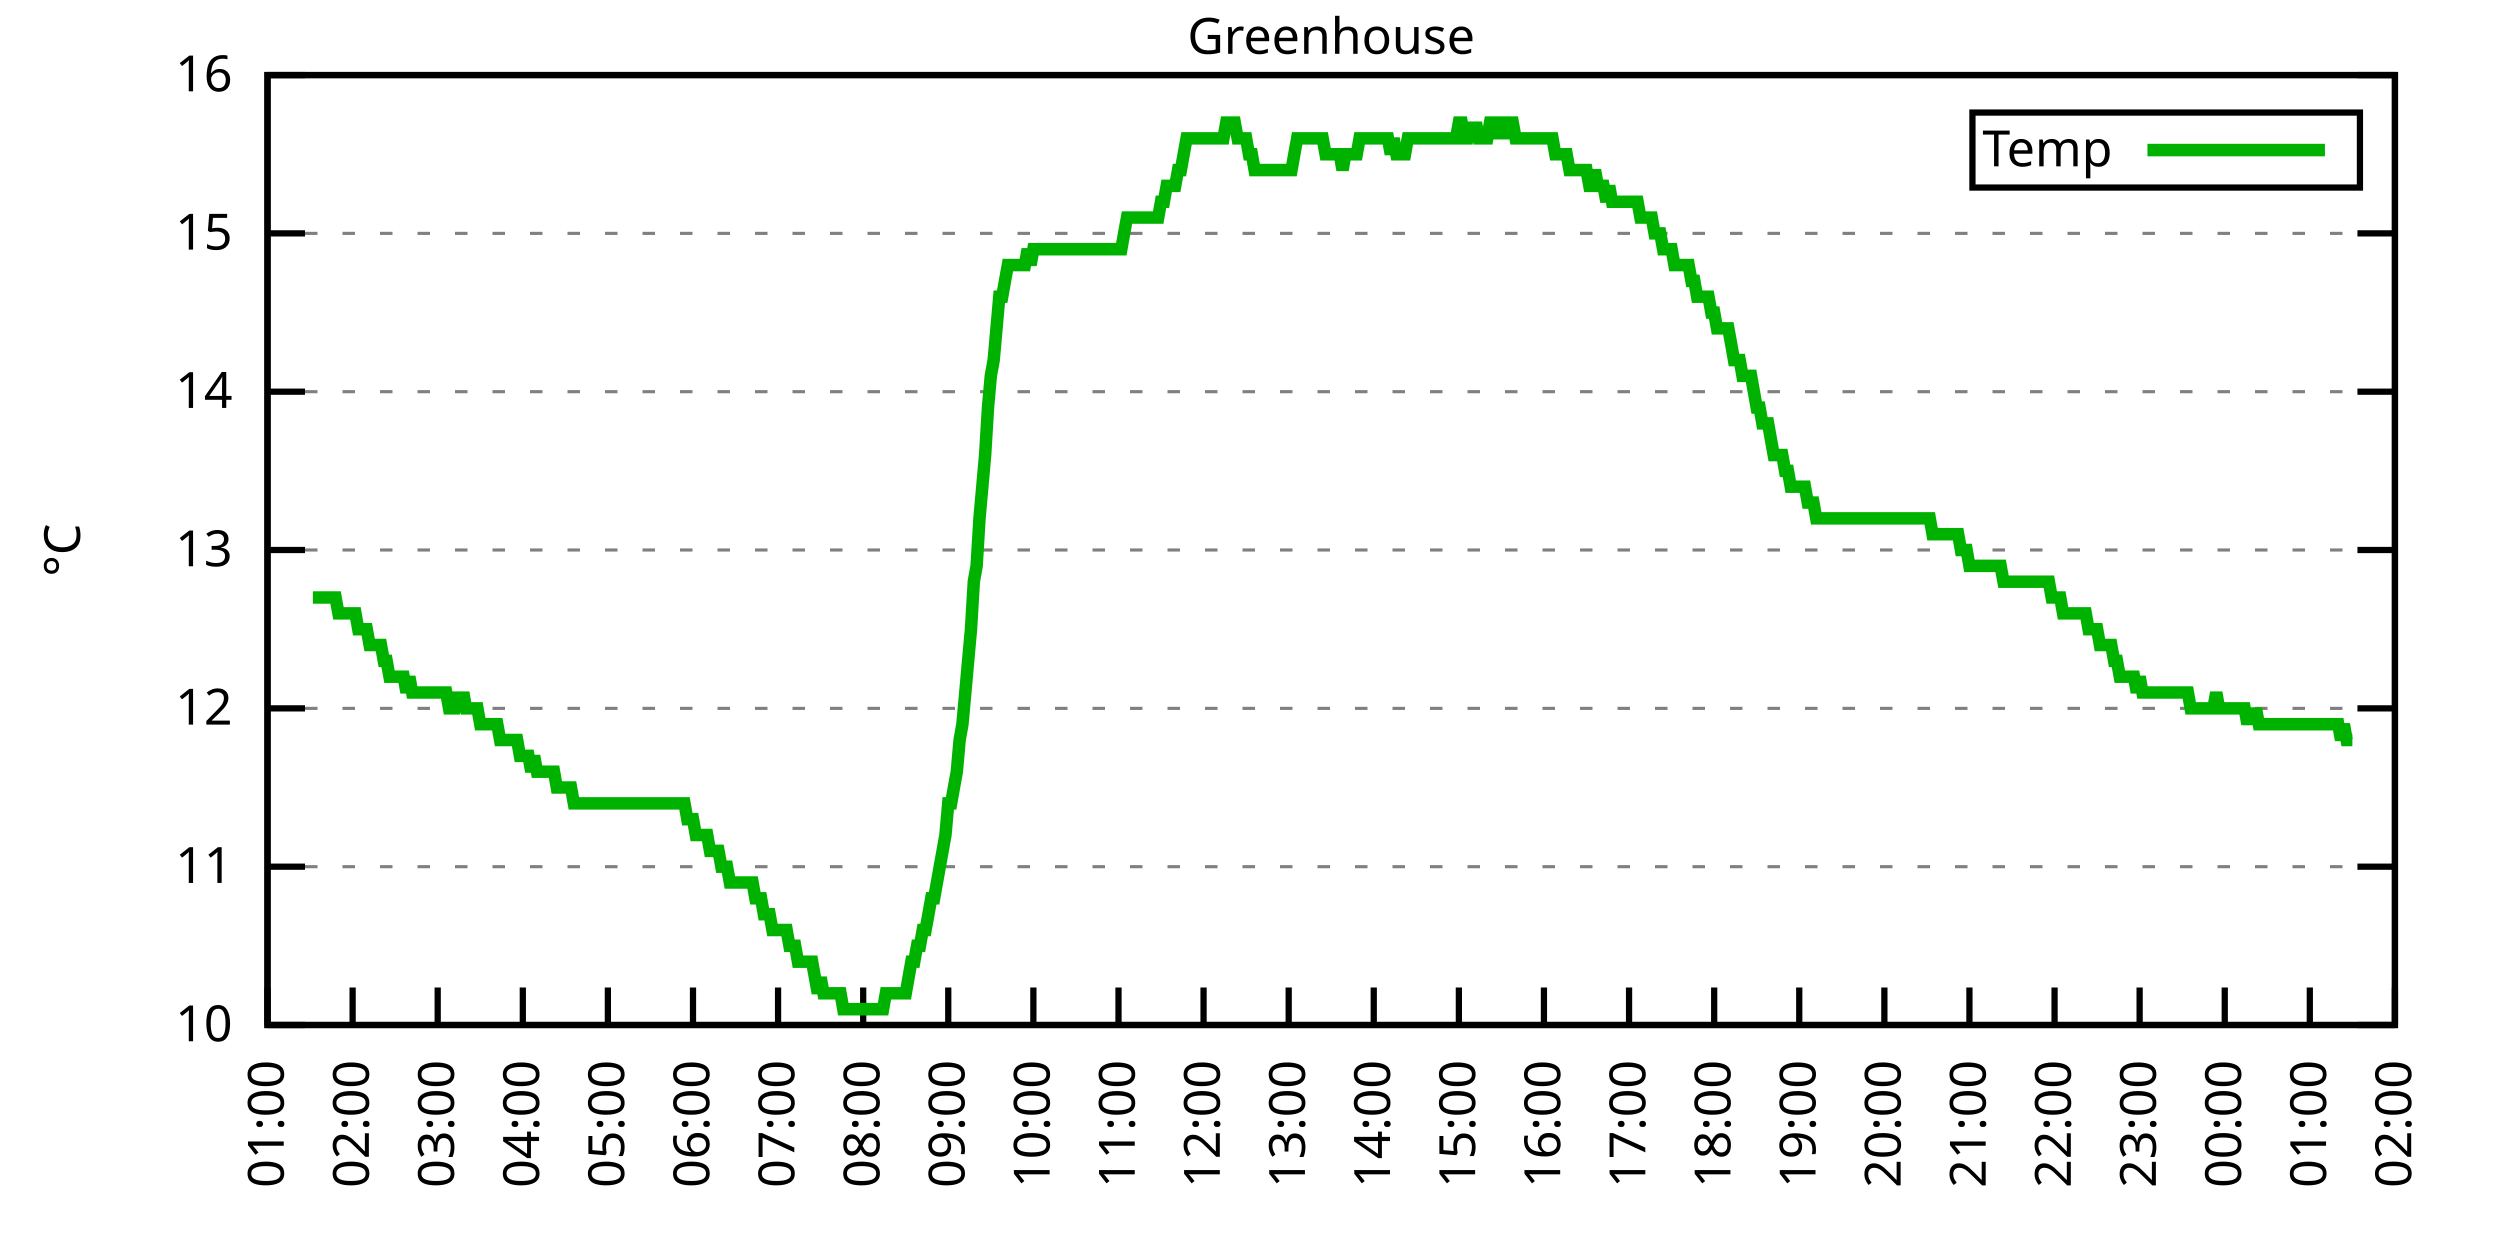
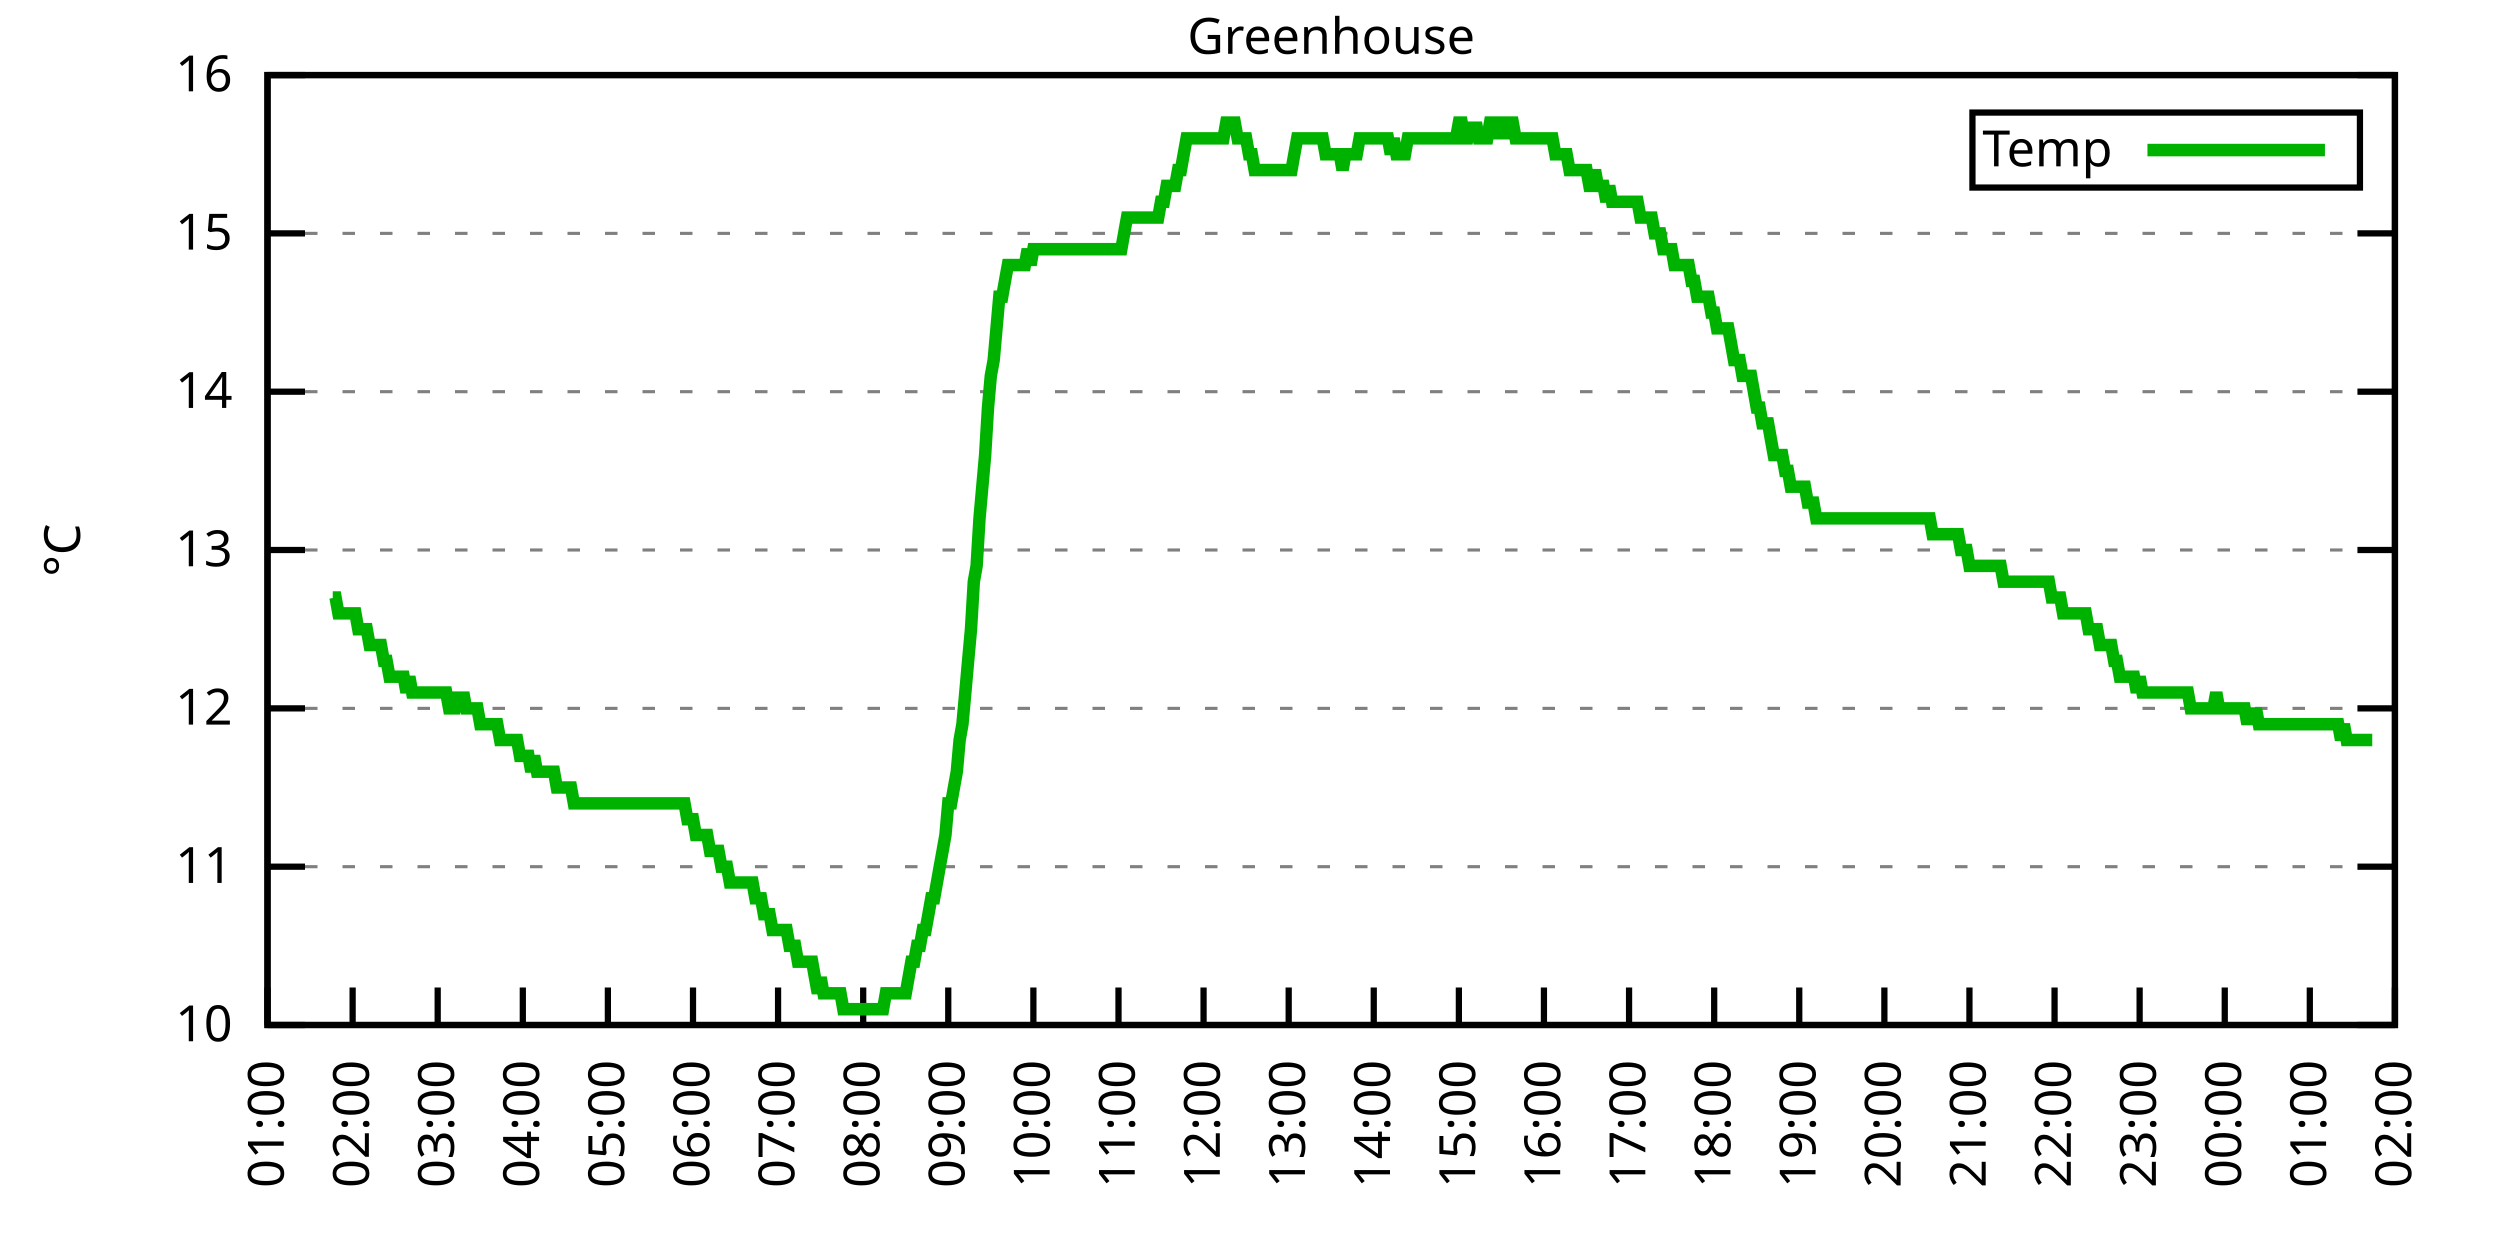
<svg xmlns="http://www.w3.org/2000/svg" xmlns:xlink="http://www.w3.org/1999/xlink" width="400" height="200" viewBox="0 0 400 200">
  <g id="gnuplot_canvas">
    <rect x="0" y="0" width="400" height="200" fill="none" />
    <defs>
      <circle id="gpDot" r="0.5" stroke-width="0.5" stroke="currentColor" />
      <path id="gpPt0" stroke-width="0.333" stroke="currentColor" d="M-1,0 h2 M0,-1 v2" />
      <path id="gpPt1" stroke-width="0.333" stroke="currentColor" d="M-1,-1 L1,1 M1,-1 L-1,1" />
      <path id="gpPt2" stroke-width="0.333" stroke="currentColor" d="M-1,0 L1,0 M0,-1 L0,1 M-1,-1 L1,1 M-1,1 L1,-1" />
      <rect id="gpPt3" stroke-width="0.333" stroke="currentColor" x="-1" y="-1" width="2" height="2" />
      <rect id="gpPt4" stroke-width="0.333" stroke="currentColor" fill="currentColor" x="-1" y="-1" width="2" height="2" />
      <circle id="gpPt5" stroke-width="0.333" stroke="currentColor" cx="0" cy="0" r="1" />
      <use xlink:href="#gpPt5" id="gpPt6" fill="currentColor" stroke="none" />
      <path id="gpPt7" stroke-width="0.333" stroke="currentColor" d="M0,-1.33 L-1.33,0.67 L1.33,0.67 z" />
      <use xlink:href="#gpPt7" id="gpPt8" fill="currentColor" stroke="none" />
      <use xlink:href="#gpPt7" id="gpPt9" stroke="currentColor" transform="rotate(180)" />
      <use xlink:href="#gpPt9" id="gpPt10" fill="currentColor" stroke="none" />
      <use xlink:href="#gpPt3" id="gpPt11" stroke="currentColor" transform="rotate(45)" />
      <use xlink:href="#gpPt11" id="gpPt12" fill="currentColor" stroke="none" />
      <path id="gpPt13" stroke-width="0.333" stroke="currentColor" d="M0,1.330 L1.265,0.411 L0.782,-1.067 L-0.782,-1.076 L-1.265,0.411 z" />
      <use xlink:href="#gpPt13" id="gpPt14" fill="currentColor" stroke="none" />
      <filter id="textbox" filterUnits="objectBoundingBox" x="0" y="0" height="1" width="1">
        <feFlood flood-color="white" flood-opacity="1" result="bgnd" />
        <feComposite in="SourceGraphic" in2="bgnd" operator="atop" />
      </filter>
      <filter id="greybox" filterUnits="objectBoundingBox" x="0" y="0" height="1" width="1">
        <feFlood flood-color="lightgrey" flood-opacity="1" result="grey" />
        <feComposite in="SourceGraphic" in2="grey" operator="atop" />
      </filter>
    </defs>
    <g fill="none" color="white" stroke="currentColor" stroke-width="1.00" stroke-linecap="butt" stroke-linejoin="miter">
</g>
    <g fill="none" color="black" stroke="currentColor" stroke-width="1.00" stroke-linecap="butt" stroke-linejoin="miter">
      <g stroke="none" shape-rendering="crispEdges">
        <polygon fill="rgb(255, 255, 255)" points="42.80,164.00 383.18,164.00 383.18,12.02 42.80,12.02 " />
      </g>
    </g>
    <g fill="none" color="black" stroke="currentColor" stroke-width="1.00" stroke-linecap="butt" stroke-linejoin="miter">
</g>
    <g fill="none" color="black" stroke="black" stroke-width="0.50" stroke-linecap="butt" stroke-linejoin="miter">
</g>
    <g fill="none" color="gray" stroke="currentColor" stroke-width="0.50" stroke-linecap="butt" stroke-linejoin="miter">
      <path stroke="gray" stroke-dasharray="2,4" class="gridline" d="M42.80,164.00 L383.19,164.00  " />
    </g>
    <g fill="none" color="gray" stroke="gray" stroke-width="1.00" stroke-linecap="butt" stroke-linejoin="miter">
</g>
    <g fill="none" color="black" stroke="currentColor" stroke-width="1.00" stroke-linecap="butt" stroke-linejoin="miter">
      <path stroke="black" d="M42.80,164.00 L48.80,164.00 M383.19,164.00 L377.19,164.00  " />
      <g transform="translate(37.20,166.60)" stroke="none" fill="black" font-family="Sans" font-size="8.00" text-anchor="end">
        <text>
          <tspan font-family="Sans"> 10</tspan>
        </text>
      </g>
    </g>
    <g fill="none" color="black" stroke="currentColor" stroke-width="1.00" stroke-linecap="butt" stroke-linejoin="miter">
</g>
    <g fill="none" color="black" stroke="black" stroke-width="0.50" stroke-linecap="butt" stroke-linejoin="miter">
</g>
    <g fill="none" color="gray" stroke="currentColor" stroke-width="0.50" stroke-linecap="butt" stroke-linejoin="miter">
      <path stroke="gray" stroke-dasharray="2,4" class="gridline" d="M42.80,138.67 L383.19,138.67  " />
    </g>
    <g fill="none" color="gray" stroke="gray" stroke-width="1.00" stroke-linecap="butt" stroke-linejoin="miter">
</g>
    <g fill="none" color="black" stroke="currentColor" stroke-width="1.00" stroke-linecap="butt" stroke-linejoin="miter">
      <path stroke="black" d="M42.80,138.67 L48.80,138.67 M383.19,138.67 L377.19,138.67  " />
      <g transform="translate(37.20,141.27)" stroke="none" fill="black" font-family="Sans" font-size="8.00" text-anchor="end">
        <text>
          <tspan font-family="Sans"> 11</tspan>
        </text>
      </g>
    </g>
    <g fill="none" color="black" stroke="currentColor" stroke-width="1.00" stroke-linecap="butt" stroke-linejoin="miter">
</g>
    <g fill="none" color="black" stroke="black" stroke-width="0.50" stroke-linecap="butt" stroke-linejoin="miter">
</g>
    <g fill="none" color="gray" stroke="currentColor" stroke-width="0.50" stroke-linecap="butt" stroke-linejoin="miter">
      <path stroke="gray" stroke-dasharray="2,4" class="gridline" d="M42.80,113.34 L383.19,113.34  " />
    </g>
    <g fill="none" color="gray" stroke="gray" stroke-width="1.00" stroke-linecap="butt" stroke-linejoin="miter">
</g>
    <g fill="none" color="black" stroke="currentColor" stroke-width="1.00" stroke-linecap="butt" stroke-linejoin="miter">
      <path stroke="black" d="M42.80,113.34 L48.80,113.34 M383.19,113.34 L377.19,113.34  " />
      <g transform="translate(37.20,115.94)" stroke="none" fill="black" font-family="Sans" font-size="8.00" text-anchor="end">
        <text>
          <tspan font-family="Sans"> 12</tspan>
        </text>
      </g>
    </g>
    <g fill="none" color="black" stroke="currentColor" stroke-width="1.00" stroke-linecap="butt" stroke-linejoin="miter">
</g>
    <g fill="none" color="black" stroke="black" stroke-width="0.50" stroke-linecap="butt" stroke-linejoin="miter">
</g>
    <g fill="none" color="gray" stroke="currentColor" stroke-width="0.50" stroke-linecap="butt" stroke-linejoin="miter">
      <path stroke="gray" stroke-dasharray="2,4" class="gridline" d="M42.80,88.00 L383.19,88.00  " />
    </g>
    <g fill="none" color="gray" stroke="gray" stroke-width="1.00" stroke-linecap="butt" stroke-linejoin="miter">
</g>
    <g fill="none" color="black" stroke="currentColor" stroke-width="1.00" stroke-linecap="butt" stroke-linejoin="miter">
      <path stroke="black" d="M42.80,88.00 L48.80,88.00 M383.19,88.00 L377.19,88.00  " />
      <g transform="translate(37.20,90.60)" stroke="none" fill="black" font-family="Sans" font-size="8.00" text-anchor="end">
        <text>
          <tspan font-family="Sans"> 13</tspan>
        </text>
      </g>
    </g>
    <g fill="none" color="black" stroke="currentColor" stroke-width="1.00" stroke-linecap="butt" stroke-linejoin="miter">
</g>
    <g fill="none" color="black" stroke="black" stroke-width="0.50" stroke-linecap="butt" stroke-linejoin="miter">
</g>
    <g fill="none" color="gray" stroke="currentColor" stroke-width="0.50" stroke-linecap="butt" stroke-linejoin="miter">
      <path stroke="gray" stroke-dasharray="2,4" class="gridline" d="M42.80,62.67 L383.19,62.67  " />
    </g>
    <g fill="none" color="gray" stroke="gray" stroke-width="1.00" stroke-linecap="butt" stroke-linejoin="miter">
</g>
    <g fill="none" color="black" stroke="currentColor" stroke-width="1.00" stroke-linecap="butt" stroke-linejoin="miter">
      <path stroke="black" d="M42.80,62.67 L48.80,62.67 M383.19,62.67 L377.19,62.67  " />
      <g transform="translate(37.20,65.27)" stroke="none" fill="black" font-family="Sans" font-size="8.00" text-anchor="end">
        <text>
          <tspan font-family="Sans"> 14</tspan>
        </text>
      </g>
    </g>
    <g fill="none" color="black" stroke="currentColor" stroke-width="1.00" stroke-linecap="butt" stroke-linejoin="miter">
</g>
    <g fill="none" color="black" stroke="black" stroke-width="0.50" stroke-linecap="butt" stroke-linejoin="miter">
</g>
    <g fill="none" color="gray" stroke="currentColor" stroke-width="0.50" stroke-linecap="butt" stroke-linejoin="miter">
      <path stroke="gray" stroke-dasharray="2,4" class="gridline" d="M42.80,37.34 L383.19,37.34  " />
    </g>
    <g fill="none" color="gray" stroke="gray" stroke-width="1.00" stroke-linecap="butt" stroke-linejoin="miter">
</g>
    <g fill="none" color="black" stroke="currentColor" stroke-width="1.00" stroke-linecap="butt" stroke-linejoin="miter">
      <path stroke="black" d="M42.80,37.34 L48.80,37.34 M383.19,37.34 L377.19,37.34  " />
      <g transform="translate(37.20,39.94)" stroke="none" fill="black" font-family="Sans" font-size="8.00" text-anchor="end">
        <text>
          <tspan font-family="Sans"> 15</tspan>
        </text>
      </g>
    </g>
    <g fill="none" color="black" stroke="currentColor" stroke-width="1.00" stroke-linecap="butt" stroke-linejoin="miter">
</g>
    <g fill="none" color="black" stroke="black" stroke-width="0.50" stroke-linecap="butt" stroke-linejoin="miter">
</g>
    <g fill="none" color="gray" stroke="currentColor" stroke-width="0.50" stroke-linecap="butt" stroke-linejoin="miter">
      <path stroke="gray" stroke-dasharray="2,4" class="gridline" d="M42.80,12.01 L383.19,12.01  " />
    </g>
    <g fill="none" color="gray" stroke="gray" stroke-width="1.00" stroke-linecap="butt" stroke-linejoin="miter">
</g>
    <g fill="none" color="black" stroke="currentColor" stroke-width="1.00" stroke-linecap="butt" stroke-linejoin="miter">
      <path stroke="black" d="M42.80,12.01 L48.80,12.01 M383.19,12.01 L377.19,12.01  " />
      <g transform="translate(37.20,14.61)" stroke="none" fill="black" font-family="Sans" font-size="8.00" text-anchor="end">
        <text>
          <tspan font-family="Sans"> 16</tspan>
        </text>
      </g>
    </g>
    <g fill="none" color="black" stroke="currentColor" stroke-width="1.00" stroke-linecap="butt" stroke-linejoin="miter">
      <path stroke="black" d="M42.80,164.00 L42.80,158.00  " />
      <g transform="translate(45.40,169.60) rotate(270.00)" stroke="none" fill="black" font-family="Sans" font-size="8.00" text-anchor="end">
        <text>
          <tspan font-family="Sans">01:00</tspan>
        </text>
      </g>
    </g>
    <g fill="none" color="black" stroke="currentColor" stroke-width="1.00" stroke-linecap="butt" stroke-linejoin="miter">
      <path stroke="black" d="M56.42,164.00 L56.42,158.00  " />
      <g transform="translate(59.02,169.60) rotate(270.00)" stroke="none" fill="black" font-family="Sans" font-size="8.00" text-anchor="end">
        <text>
          <tspan font-family="Sans">02:00</tspan>
        </text>
      </g>
    </g>
    <g fill="none" color="black" stroke="currentColor" stroke-width="1.00" stroke-linecap="butt" stroke-linejoin="miter">
      <path stroke="black" d="M70.03,164.00 L70.03,158.00  " />
      <g transform="translate(72.63,169.60) rotate(270.00)" stroke="none" fill="black" font-family="Sans" font-size="8.00" text-anchor="end">
        <text>
          <tspan font-family="Sans">03:00</tspan>
        </text>
      </g>
    </g>
    <g fill="none" color="black" stroke="currentColor" stroke-width="1.00" stroke-linecap="butt" stroke-linejoin="miter">
      <path stroke="black" d="M83.65,164.00 L83.65,158.00  " />
      <g transform="translate(86.25,169.60) rotate(270.00)" stroke="none" fill="black" font-family="Sans" font-size="8.00" text-anchor="end">
        <text>
          <tspan font-family="Sans">04:00</tspan>
        </text>
      </g>
    </g>
    <g fill="none" color="black" stroke="currentColor" stroke-width="1.00" stroke-linecap="butt" stroke-linejoin="miter">
      <path stroke="black" d="M97.26,164.00 L97.26,158.00  " />
      <g transform="translate(99.86,169.60) rotate(270.00)" stroke="none" fill="black" font-family="Sans" font-size="8.00" text-anchor="end">
        <text>
          <tspan font-family="Sans">05:00</tspan>
        </text>
      </g>
    </g>
    <g fill="none" color="black" stroke="currentColor" stroke-width="1.00" stroke-linecap="butt" stroke-linejoin="miter">
      <path stroke="black" d="M110.88,164.00 L110.88,158.00  " />
      <g transform="translate(113.48,169.60) rotate(270.00)" stroke="none" fill="black" font-family="Sans" font-size="8.00" text-anchor="end">
        <text>
          <tspan font-family="Sans">06:00</tspan>
        </text>
      </g>
    </g>
    <g fill="none" color="black" stroke="currentColor" stroke-width="1.00" stroke-linecap="butt" stroke-linejoin="miter">
      <path stroke="black" d="M124.49,164.00 L124.49,158.00  " />
      <g transform="translate(127.09,169.60) rotate(270.00)" stroke="none" fill="black" font-family="Sans" font-size="8.00" text-anchor="end">
        <text>
          <tspan font-family="Sans">07:00</tspan>
        </text>
      </g>
    </g>
    <g fill="none" color="black" stroke="currentColor" stroke-width="1.00" stroke-linecap="butt" stroke-linejoin="miter">
      <path stroke="black" d="M138.11,164.00 L138.11,158.00  " />
      <g transform="translate(140.71,169.60) rotate(270.00)" stroke="none" fill="black" font-family="Sans" font-size="8.00" text-anchor="end">
        <text>
          <tspan font-family="Sans">08:00</tspan>
        </text>
      </g>
    </g>
    <g fill="none" color="black" stroke="currentColor" stroke-width="1.00" stroke-linecap="butt" stroke-linejoin="miter">
      <path stroke="black" d="M151.72,164.00 L151.72,158.00  " />
      <g transform="translate(154.32,169.60) rotate(270.00)" stroke="none" fill="black" font-family="Sans" font-size="8.00" text-anchor="end">
        <text>
          <tspan font-family="Sans">09:00</tspan>
        </text>
      </g>
    </g>
    <g fill="none" color="black" stroke="currentColor" stroke-width="1.00" stroke-linecap="butt" stroke-linejoin="miter">
      <path stroke="black" d="M165.34,164.00 L165.34,158.00  " />
      <g transform="translate(167.94,169.60) rotate(270.00)" stroke="none" fill="black" font-family="Sans" font-size="8.00" text-anchor="end">
        <text>
          <tspan font-family="Sans">10:00</tspan>
        </text>
      </g>
    </g>
    <g fill="none" color="black" stroke="currentColor" stroke-width="1.00" stroke-linecap="butt" stroke-linejoin="miter">
      <path stroke="black" d="M178.96,164.00 L178.96,158.00  " />
      <g transform="translate(181.56,169.60) rotate(270.00)" stroke="none" fill="black" font-family="Sans" font-size="8.00" text-anchor="end">
        <text>
          <tspan font-family="Sans">11:00</tspan>
        </text>
      </g>
    </g>
    <g fill="none" color="black" stroke="currentColor" stroke-width="1.00" stroke-linecap="butt" stroke-linejoin="miter">
      <path stroke="black" d="M192.57,164.00 L192.57,158.00  " />
      <g transform="translate(195.17,169.60) rotate(270.00)" stroke="none" fill="black" font-family="Sans" font-size="8.00" text-anchor="end">
        <text>
          <tspan font-family="Sans">12:00</tspan>
        </text>
      </g>
    </g>
    <g fill="none" color="black" stroke="currentColor" stroke-width="1.00" stroke-linecap="butt" stroke-linejoin="miter">
      <path stroke="black" d="M206.19,164.00 L206.19,158.00  " />
      <g transform="translate(208.79,169.60) rotate(270.00)" stroke="none" fill="black" font-family="Sans" font-size="8.00" text-anchor="end">
        <text>
          <tspan font-family="Sans">13:00</tspan>
        </text>
      </g>
    </g>
    <g fill="none" color="black" stroke="currentColor" stroke-width="1.00" stroke-linecap="butt" stroke-linejoin="miter">
      <path stroke="black" d="M219.80,164.00 L219.80,158.00  " />
      <g transform="translate(222.40,169.60) rotate(270.00)" stroke="none" fill="black" font-family="Sans" font-size="8.00" text-anchor="end">
        <text>
          <tspan font-family="Sans">14:00</tspan>
        </text>
      </g>
    </g>
    <g fill="none" color="black" stroke="currentColor" stroke-width="1.00" stroke-linecap="butt" stroke-linejoin="miter">
      <path stroke="black" d="M233.42,164.00 L233.42,158.00  " />
      <g transform="translate(236.02,169.60) rotate(270.00)" stroke="none" fill="black" font-family="Sans" font-size="8.00" text-anchor="end">
        <text>
          <tspan font-family="Sans">15:00</tspan>
        </text>
      </g>
    </g>
    <g fill="none" color="black" stroke="currentColor" stroke-width="1.00" stroke-linecap="butt" stroke-linejoin="miter">
      <path stroke="black" d="M247.03,164.00 L247.03,158.00  " />
      <g transform="translate(249.63,169.60) rotate(270.00)" stroke="none" fill="black" font-family="Sans" font-size="8.00" text-anchor="end">
        <text>
          <tspan font-family="Sans">16:00</tspan>
        </text>
      </g>
    </g>
    <g fill="none" color="black" stroke="currentColor" stroke-width="1.00" stroke-linecap="butt" stroke-linejoin="miter">
      <path stroke="black" d="M260.65,164.00 L260.65,158.00  " />
      <g transform="translate(263.25,169.60) rotate(270.00)" stroke="none" fill="black" font-family="Sans" font-size="8.00" text-anchor="end">
        <text>
          <tspan font-family="Sans">17:00</tspan>
        </text>
      </g>
    </g>
    <g fill="none" color="black" stroke="currentColor" stroke-width="1.00" stroke-linecap="butt" stroke-linejoin="miter">
      <path stroke="black" d="M274.27,164.00 L274.27,158.00  " />
      <g transform="translate(276.87,169.60) rotate(270.00)" stroke="none" fill="black" font-family="Sans" font-size="8.00" text-anchor="end">
        <text>
          <tspan font-family="Sans">18:00</tspan>
        </text>
      </g>
    </g>
    <g fill="none" color="black" stroke="currentColor" stroke-width="1.00" stroke-linecap="butt" stroke-linejoin="miter">
      <path stroke="black" d="M287.88,164.00 L287.88,158.00  " />
      <g transform="translate(290.48,169.60) rotate(270.00)" stroke="none" fill="black" font-family="Sans" font-size="8.00" text-anchor="end">
        <text>
          <tspan font-family="Sans">19:00</tspan>
        </text>
      </g>
    </g>
    <g fill="none" color="black" stroke="currentColor" stroke-width="1.00" stroke-linecap="butt" stroke-linejoin="miter">
      <path stroke="black" d="M301.50,164.00 L301.50,158.00  " />
      <g transform="translate(304.10,169.60) rotate(270.00)" stroke="none" fill="black" font-family="Sans" font-size="8.00" text-anchor="end">
        <text>
          <tspan font-family="Sans">20:00</tspan>
        </text>
      </g>
    </g>
    <g fill="none" color="black" stroke="currentColor" stroke-width="1.00" stroke-linecap="butt" stroke-linejoin="miter">
      <path stroke="black" d="M315.11,164.00 L315.11,158.00  " />
      <g transform="translate(317.71,169.60) rotate(270.00)" stroke="none" fill="black" font-family="Sans" font-size="8.00" text-anchor="end">
        <text>
          <tspan font-family="Sans">21:00</tspan>
        </text>
      </g>
    </g>
    <g fill="none" color="black" stroke="currentColor" stroke-width="1.00" stroke-linecap="butt" stroke-linejoin="miter">
      <path stroke="black" d="M328.73,164.00 L328.73,158.00  " />
      <g transform="translate(331.33,169.60) rotate(270.00)" stroke="none" fill="black" font-family="Sans" font-size="8.00" text-anchor="end">
        <text>
          <tspan font-family="Sans">22:00</tspan>
        </text>
      </g>
    </g>
    <g fill="none" color="black" stroke="currentColor" stroke-width="1.00" stroke-linecap="butt" stroke-linejoin="miter">
      <path stroke="black" d="M342.34,164.00 L342.34,158.00  " />
      <g transform="translate(344.94,169.60) rotate(270.00)" stroke="none" fill="black" font-family="Sans" font-size="8.00" text-anchor="end">
        <text>
          <tspan font-family="Sans">23:00</tspan>
        </text>
      </g>
    </g>
    <g fill="none" color="black" stroke="currentColor" stroke-width="1.00" stroke-linecap="butt" stroke-linejoin="miter">
      <path stroke="black" d="M355.96,164.00 L355.96,158.00  " />
      <g transform="translate(358.56,169.60) rotate(270.00)" stroke="none" fill="black" font-family="Sans" font-size="8.00" text-anchor="end">
        <text>
          <tspan font-family="Sans">00:00</tspan>
        </text>
      </g>
    </g>
    <g fill="none" color="black" stroke="currentColor" stroke-width="1.00" stroke-linecap="butt" stroke-linejoin="miter">
      <path stroke="black" d="M369.57,164.00 L369.57,158.00  " />
      <g transform="translate(372.17,169.60) rotate(270.00)" stroke="none" fill="black" font-family="Sans" font-size="8.00" text-anchor="end">
        <text>
          <tspan font-family="Sans">01:00</tspan>
        </text>
      </g>
    </g>
    <g fill="none" color="black" stroke="currentColor" stroke-width="1.00" stroke-linecap="butt" stroke-linejoin="miter">
      <path stroke="black" d="M383.19,164.00 L383.19,158.00  " />
      <g transform="translate(385.79,169.60) rotate(270.00)" stroke="none" fill="black" font-family="Sans" font-size="8.00" text-anchor="end">
        <text>
          <tspan font-family="Sans">02:00</tspan>
        </text>
      </g>
    </g>
    <g fill="none" color="black" stroke="currentColor" stroke-width="1.00" stroke-linecap="butt" stroke-linejoin="miter">
</g>
    <g fill="none" color="black" stroke="currentColor" stroke-width="1.00" stroke-linecap="butt" stroke-linejoin="miter">
      <path stroke="black" d="M42.80,12.01 L42.80,164.00 L383.19,164.00 L383.19,12.01 L42.80,12.01 Z  " />
    </g>
    <g fill="none" color="black" stroke="currentColor" stroke-width="1.00" stroke-linecap="butt" stroke-linejoin="miter">
</g>
    <g fill="none" color="black" stroke="currentColor" stroke-width="1.00" stroke-linecap="butt" stroke-linejoin="miter">
      <path stroke="black" d="M315.59,30.01 L315.59,18.01 L377.59,18.01 L377.59,30.01 L315.59,30.01 Z  " />
    </g>
    <g id="Greenhouse_plot_1">
      <g fill="none" color="white" stroke="black" stroke-width="2.00" stroke-linecap="butt" stroke-linejoin="miter">
</g>
      <g fill="none" color="black" stroke="currentColor" stroke-width="2.00" stroke-linecap="butt" stroke-linejoin="miter">
        <g transform="translate(337.99,26.61)" stroke="none" fill="black" font-family="Sans" font-size="8.00" text-anchor="end">
          <text>
            <tspan font-family="Sans">Temp</tspan>
          </text>
        </g>
      </g>
      <g fill="none" color="black" stroke="currentColor" stroke-width="2.00" stroke-linecap="butt" stroke-linejoin="miter">
-         <path stroke="rgb(  0, 178,   0)" d="M343.59,24.01 L371.99,24.01 M50.06,95.60 L50.52,95.60 L50.97,95.60 L51.42,95.60 L51.88,95.60 L52.33,95.60   L52.78,95.60 L53.24,95.60 L53.69,95.60 L54.15,98.14 L54.60,98.14 L55.05,98.14 L55.51,98.14 L55.96,98.14   L56.42,98.14 L56.87,98.14 L57.32,100.67 L57.78,100.67 L58.23,100.67 L58.68,100.67 L59.14,103.20 L59.59,103.20   L60.05,103.20 L60.50,103.20 L60.95,103.20 L61.41,105.74 L61.86,105.74 L62.32,108.27 L62.77,108.27 L63.22,108.27   L63.68,108.27 L64.13,108.27 L64.58,108.27 L65.04,110.80 L65.49,108.27 L65.95,110.80 L66.40,110.80 L66.85,110.80   L67.31,110.80 L67.76,110.80 L68.22,110.80 L68.67,110.80 L69.12,110.80 L69.58,110.80 L70.03,110.80 L70.49,110.80   L70.94,110.80 L71.39,110.80 L71.85,113.34 L72.30,113.34 L72.75,113.34 L73.21,110.80 L73.66,113.34 L74.12,110.80   L74.57,113.34 L75.02,113.34 L75.48,113.34 L75.93,113.34 L76.39,113.34 L76.84,115.87 L77.29,115.87 L77.75,115.87   L78.20,115.87 L78.65,115.87 L79.11,115.87 L79.56,115.87 L80.02,118.40 L80.47,118.40 L80.92,118.40 L81.38,118.40   L81.83,118.40 L82.29,118.40 L82.74,118.40 L83.19,120.94 L83.65,120.94 L84.10,120.94 L84.55,120.94 L85.01,123.47   L85.46,120.94 L85.92,123.47 L86.37,123.47 L86.82,123.47 L87.28,123.47 L87.73,123.47 L88.19,123.47 L88.64,123.47   L89.09,126.00 L89.55,126.00 L90.00,126.00 L90.45,126.00 L90.91,126.00 L91.36,126.00 L91.82,128.54 L92.27,128.54   L92.72,128.54 L93.18,128.54 L93.63,128.54 L94.09,128.54 L94.54,128.54 L94.99,128.54 L95.45,128.54 L95.90,128.54   L96.35,128.54 L96.81,128.54 L97.26,128.54 L97.72,128.54 L98.17,128.54 L98.62,128.54 L99.08,128.54 L99.53,128.54   L99.99,128.54 L100.44,128.54 L100.89,128.54 L101.35,128.54 L101.80,128.54 L102.25,128.54 L102.71,128.54 L103.16,128.54   L103.62,128.54 L104.07,128.54 L104.52,128.54 L104.98,128.54 L105.43,128.54 L105.89,128.54 L106.34,128.54 L106.79,128.54   L107.25,128.54 L107.70,128.54 L108.15,128.54 L108.61,128.54 L109.06,128.54 L109.52,128.54 L109.97,131.07 L110.42,131.07   L110.88,131.07 L111.33,133.60 L111.79,133.60 L112.24,133.60 L112.69,133.60 L113.15,133.60 L113.60,136.14 L114.05,136.14   L114.51,136.14 L114.96,136.14 L115.42,138.67 L115.87,138.67 L116.32,138.67 L116.78,141.20 L117.23,141.20 L117.69,141.20   L118.14,141.20 L118.59,141.20 L119.05,141.20 L119.50,141.20 L119.96,141.20 L120.41,141.20 L120.86,143.73 L121.32,143.73   L121.77,143.73 L122.22,146.27 L122.68,146.27 L123.13,146.27 L123.59,148.80 L124.04,148.80 L124.49,148.80 L124.95,148.80   L125.40,148.80 L125.86,148.80 L126.31,151.33 L126.76,151.33 L127.22,151.33 L127.67,153.87 L128.12,153.87 L128.58,153.87   L129.03,153.87 L129.49,153.87 L129.94,153.87 L130.39,156.40 L130.85,158.93 L131.30,156.40 L131.76,158.93 L132.21,158.93   L132.66,158.93 L133.12,158.93 L133.57,158.93 L134.02,158.93 L134.48,158.93 L134.93,161.47 L135.39,161.47 L135.84,161.47   L136.29,161.47 L136.75,161.47 L137.20,161.47 L137.66,161.47 L138.11,161.47 L138.56,161.47 L139.02,161.47 L139.47,161.47   L139.92,161.47 L140.38,161.47 L140.83,161.47 L141.29,161.47 L141.74,158.93 L142.19,158.93 L142.65,158.93 L143.10,158.93   L143.56,158.93 L144.01,158.93 L144.46,158.93 L144.92,158.93 L145.37,156.40 L145.82,153.87 L146.28,153.87 L146.73,151.33   L147.19,151.33 L147.64,148.80 L148.09,148.80 L148.55,146.27 L149.00,143.73 L149.46,143.73 L149.91,141.20 L150.36,138.67   L150.82,136.14 L151.27,133.60 L151.72,128.54 L152.18,128.54 L152.63,126.00 L153.09,123.47 L153.54,118.40 L153.99,115.87   L154.45,110.80 L154.90,105.74 L155.36,100.67 L155.81,93.07 L156.26,90.54 L156.72,82.94 L157.17,77.87 L157.62,72.81   L158.08,65.21 L158.53,60.14 L158.99,57.61 L159.44,52.54 L159.89,47.47 L160.35,47.47 L160.80,44.94 L161.26,42.41   L161.71,42.41 L162.16,42.41 L162.62,42.41 L163.07,42.41 L163.52,42.41 L163.98,42.41 L164.43,39.87 L164.89,42.41   L165.34,39.87 L165.79,39.87 L166.25,39.87 L166.70,39.87 L167.16,39.87 L167.61,39.87 L168.06,39.87 L168.52,39.87   L168.97,39.87 L169.43,39.87 L169.88,39.87 L170.33,39.87 L170.79,39.87 L171.24,39.87 L171.69,39.87 L172.15,39.87   L172.60,39.87 L173.06,39.87 L173.51,39.87 L173.96,39.87 L174.42,39.87 L174.87,39.87 L175.33,39.87 L175.78,39.87   L176.23,39.87 L176.69,39.87 L177.14,39.87 L177.59,39.87 L178.05,39.87 L178.50,39.87 L178.96,39.87 L179.41,39.87   L179.86,37.34 L180.32,34.81 L180.77,34.81 L181.23,34.81 L181.68,34.81 L182.13,34.81 L182.59,34.81 L183.04,34.81   L183.49,34.81 L183.95,34.81 L184.40,34.81 L184.86,34.81 L185.31,34.81 L185.76,32.28 L186.22,32.28 L186.67,29.74   L187.13,29.74 L187.58,29.74 L188.03,29.74 L188.49,27.21 L188.94,27.21 L189.39,24.68 L189.85,22.14 L190.30,22.14   L190.76,22.14 L191.21,22.14 L191.66,22.14 L192.12,22.14 L192.57,22.14 L193.03,22.14 L193.48,22.14 L193.93,22.14   L194.39,22.14 L194.84,22.14 L195.29,22.14 L195.75,22.14 L196.20,19.61 L196.66,19.61 L197.11,19.61 L197.56,19.61   L198.02,22.14 L198.47,22.14 L198.93,22.14 L199.38,22.14 L199.83,24.68 L200.29,24.68 L200.74,27.21 L201.19,27.21   L201.65,27.21 L202.10,27.21 L202.56,27.21 L203.01,27.21 L203.46,27.21 L203.92,27.21 L204.37,27.21 L204.83,27.21   L205.28,27.21 L205.73,27.21 L206.19,27.21 L206.64,27.21 L207.09,24.68 L207.55,22.14 L208.00,22.14 L208.46,22.14   L208.91,22.14 L209.36,22.14 L209.82,22.14 L210.27,22.14 L210.73,22.14 L211.18,22.14 L211.63,22.14 L212.09,24.68   L212.54,24.68 L213.00,24.68 L213.45,24.68 L213.90,24.68 L214.36,24.68 L214.81,27.21 L215.26,24.68 L215.72,24.68   L216.17,24.68 L216.63,24.68 L217.08,24.68 L217.53,22.14 L217.99,22.14 L218.44,22.14 L218.90,22.14 L219.35,22.14   L219.80,22.14 L220.26,22.14 L220.71,22.14 L221.16,22.14 L221.62,22.14 L222.07,22.14 L222.53,24.68 L222.98,22.14   L223.43,24.68 L223.89,24.68 L224.34,24.68 L224.80,24.68 L225.25,22.14 L225.70,22.14 L226.16,22.14 L226.61,22.14   L227.06,22.14 L227.52,22.14 L227.97,22.14 L228.43,22.14 L228.88,22.14 L229.33,22.14 L229.79,22.14 L230.24,22.14   L230.70,22.14 L231.15,22.14 L231.60,22.14 L232.06,22.14 L232.51,22.14 L232.96,22.14 L233.42,19.61 L233.87,19.61   L234.33,22.14 L234.78,22.14 L235.23,19.61 L235.69,22.14 L236.14,19.61 L236.60,22.14 L237.05,22.14 L237.50,22.14   L237.96,22.14 L238.41,19.61 L238.86,19.61 L239.32,19.61 L239.77,22.14 L240.23,19.61 L240.68,19.61 L241.13,22.14   L241.59,19.61 L242.04,19.61 L242.50,22.14 L242.95,22.14 L243.40,22.14 L243.86,22.14 L244.31,22.14 L244.76,22.14   L245.22,22.14 L245.67,22.14 L246.13,22.14 L246.58,22.14 L247.03,22.14 L247.49,22.14 L247.94,22.14 L248.40,22.14   L248.85,24.68 L249.30,24.68 L249.76,24.68 L250.21,24.68 L250.66,24.68 L251.12,27.21 L251.57,27.21 L252.03,27.21   L252.48,27.21 L252.93,27.21 L253.39,27.21 L253.84,27.21 L254.30,29.74 L254.75,29.74 L255.20,27.21 L255.66,29.74   L256.11,29.74 L256.56,29.74 L257.02,32.28 L257.47,29.74 L257.93,32.28 L258.38,32.28 L258.83,32.28 L259.29,32.28   L259.74,32.28 L260.20,32.28 L260.65,32.28 L261.10,32.28 L261.56,32.28 L262.01,32.28 L262.47,34.81 L262.92,34.81   L263.37,34.81 L263.83,34.81 L264.28,34.81 L264.73,37.34 L265.19,37.34 L265.64,37.34 L266.10,39.87 L266.55,39.87   L267.00,39.87 L267.46,39.87 L267.91,42.41 L268.37,42.41 L268.82,42.41 L269.27,42.41 L269.73,42.41 L270.18,42.41   L270.63,44.94 L271.09,44.94 L271.54,47.47 L272.00,47.47 L272.45,47.47 L272.90,47.47 L273.36,47.47 L273.81,50.01   L274.27,50.01 L274.72,52.54 L275.17,52.54 L275.63,52.54 L276.08,52.54 L276.53,52.54 L276.99,55.07 L277.44,57.61   L277.90,57.61 L278.35,57.61 L278.80,60.14 L279.26,60.14 L279.71,60.14 L280.17,60.14 L280.62,62.67 L281.07,65.21   L281.53,65.21 L281.98,67.74 L282.43,67.74 L282.89,67.74 L283.34,70.27 L283.80,72.81 L284.25,72.81 L284.70,72.81   L285.16,72.81 L285.61,75.34 L286.07,75.34 L286.52,77.87 L286.97,77.87 L287.43,77.87 L287.88,77.87 L288.33,77.87   L288.79,77.87 L289.24,80.41 L289.70,80.41 L290.15,80.41 L290.60,82.94 L291.06,82.94 L291.51,82.94 L291.97,82.94   L292.42,82.94 L292.87,82.94 L293.33,82.94 L293.78,82.94 L294.23,82.94 L294.69,82.94 L295.14,82.94 L295.60,82.94   L296.05,82.94 L296.50,82.94 L296.96,82.94 L297.41,82.94 L297.87,82.94 L298.32,82.94 L298.77,82.94 L299.23,82.94   L299.68,82.94 L300.13,82.94 L300.59,82.94 L301.04,82.94 L301.50,82.94 L301.95,82.94 L302.40,82.94 L302.86,82.94   L303.31,82.94 L303.77,82.94 L304.22,82.94 L304.67,82.94 L305.13,82.94 L305.58,82.94 L306.03,82.94 L306.49,82.94   L306.94,82.94 L307.40,82.94 L307.85,82.94 L308.30,82.94 L308.76,82.94 L309.21,85.47 L309.67,85.47 L310.12,85.47   L310.57,85.47 L311.03,85.47 L311.48,85.47 L311.94,85.47 L312.39,85.47 L312.84,85.47 L313.30,85.47 L313.75,88.00   L314.20,88.00 L314.66,88.00 L315.11,90.54 L315.57,90.54 L316.02,90.54 L316.47,90.54 L316.93,90.54 L317.38,90.54   L317.84,90.54 L318.29,90.54 L318.74,90.54 L319.20,90.54 L319.65,90.54 L320.10,90.54 L320.56,93.07 L321.01,93.07   L321.47,93.07 L321.92,93.07 L322.37,93.07 L322.83,93.07 L323.28,93.07 L323.74,93.07 L324.19,93.07 L324.64,93.07   L325.10,93.07 L325.55,93.07 L326.00,93.07 L326.46,93.07 L326.91,93.07 L327.37,93.07 L327.82,93.07 L328.27,95.60   L328.73,95.60 L329.18,95.60 L329.64,95.60 L330.09,98.14 L330.54,98.14 L331.00,98.14 L331.45,98.14 L331.90,98.14   L332.36,98.14 L332.81,98.14 L333.27,98.14 L333.72,98.14 L334.17,100.67 L334.63,100.67 L335.08,100.67 L335.54,100.67   L335.99,103.20 L336.44,103.20 L336.90,103.20 L337.35,103.20 L337.80,103.20 L338.26,105.74 L338.71,105.74 L339.17,108.27   L339.62,108.27 L340.07,108.27 L340.53,108.27 L340.98,108.27 L341.44,108.27 L341.89,110.80 L342.34,108.27 L342.80,110.80   L343.25,110.80 L343.70,110.80 L344.16,110.80 L344.61,110.80 L345.07,110.80 L345.52,110.80 L345.97,110.80 L346.43,110.80   L346.88,110.80 L347.34,110.80 L347.79,110.80 L348.24,110.80 L348.70,110.80 L349.15,110.80 L349.60,110.80 L350.06,110.80   L350.51,113.34 L350.97,113.34 L351.42,113.34 L351.87,113.34 L352.33,113.34 L352.78,113.34 L353.24,113.34 L353.69,113.34   L354.14,113.34 L354.60,110.80 L355.05,113.34 L355.50,113.34 L355.96,113.34 L356.41,113.34 L356.87,113.34 L357.32,113.34   L357.77,113.34 L358.23,113.34 L358.68,113.34 L359.14,113.34 L359.59,115.87 L360.04,113.34 L360.50,115.87 L360.95,113.34   L361.41,115.87 L361.86,115.87 L362.31,115.87 L362.77,115.87 L363.22,115.87 L363.67,115.87 L364.13,115.87 L364.58,115.87   L365.04,115.87 L365.49,115.87 L365.94,115.87 L366.40,115.87 L366.85,115.87 L367.31,115.87 L367.76,115.87 L368.21,115.87   L368.67,115.87 L369.12,115.87 L369.57,115.87 L370.03,115.87 L370.48,115.87 L370.94,115.87 L371.39,115.87 L371.84,115.87   L372.30,115.87 L372.75,115.87 L373.21,115.87 L373.66,115.87 L374.11,115.87 L374.57,118.40 L375.02,115.87 L375.47,118.40   L375.93,118.40 L376.38,118.40  " />
+         <path stroke="rgb(  0, 178,   0)" d="M343.59,24.01 L371.99,24.01 M53.24,95.60 L53.69,95.60 L54.15,98.14 L54.60,98.14 L55.05,98.14 L55.51,98.14   L55.96,98.14 L56.42,98.14 L56.87,98.14 L57.32,100.67 L57.78,100.67 L58.23,100.67 L58.68,100.67 L59.14,103.20   L59.59,103.20 L60.05,103.20 L60.50,103.20 L60.95,103.20 L61.41,105.74 L61.86,105.74 L62.32,108.27 L62.77,108.27   L63.22,108.27 L63.68,108.27 L64.13,108.27 L64.58,108.27 L65.04,110.80 L65.49,108.27 L65.95,110.80 L66.40,110.80   L66.85,110.80 L67.31,110.80 L67.76,110.80 L68.22,110.80 L68.67,110.80 L69.12,110.80 L69.58,110.80 L70.03,110.80   L70.49,110.80 L70.94,110.80 L71.39,110.80 L71.85,113.34 L72.30,113.34 L72.75,113.34 L73.21,110.80 L73.66,113.34   L74.12,110.80 L74.57,113.34 L75.02,113.34 L75.48,113.34 L75.93,113.34 L76.39,113.34 L76.84,115.87 L77.29,115.87   L77.75,115.87 L78.20,115.87 L78.65,115.87 L79.11,115.87 L79.56,115.87 L80.02,118.40 L80.47,118.40 L80.92,118.40   L81.38,118.40 L81.83,118.40 L82.29,118.40 L82.74,118.40 L83.19,120.94 L83.65,120.94 L84.10,120.94 L84.55,120.94   L85.01,123.47 L85.46,120.94 L85.92,123.47 L86.37,123.47 L86.82,123.47 L87.28,123.47 L87.73,123.47 L88.19,123.47   L88.64,123.47 L89.09,126.00 L89.55,126.00 L90.00,126.00 L90.45,126.00 L90.91,126.00 L91.36,126.00 L91.82,128.54   L92.27,128.54 L92.72,128.54 L93.18,128.54 L93.63,128.54 L94.09,128.54 L94.54,128.54 L94.99,128.54 L95.45,128.54   L95.90,128.54 L96.35,128.54 L96.81,128.54 L97.26,128.54 L97.72,128.54 L98.17,128.54 L98.62,128.54 L99.08,128.54   L99.53,128.54 L99.99,128.54 L100.44,128.54 L100.89,128.54 L101.35,128.54 L101.80,128.54 L102.25,128.54 L102.71,128.54   L103.16,128.54 L103.62,128.54 L104.07,128.54 L104.52,128.54 L104.98,128.54 L105.43,128.54 L105.89,128.54 L106.34,128.54   L106.79,128.54 L107.25,128.54 L107.70,128.54 L108.15,128.54 L108.61,128.54 L109.06,128.54 L109.52,128.54 L109.97,131.07   L110.42,131.07 L110.88,131.07 L111.33,133.60 L111.79,133.60 L112.24,133.60 L112.69,133.60 L113.15,133.60 L113.60,136.14   L114.05,136.14 L114.51,136.14 L114.96,136.14 L115.42,138.67 L115.87,138.67 L116.32,138.67 L116.78,141.20 L117.23,141.20   L117.69,141.20 L118.14,141.20 L118.59,141.20 L119.05,141.20 L119.50,141.20 L119.96,141.20 L120.41,141.20 L120.86,143.73   L121.32,143.73 L121.77,143.73 L122.22,146.27 L122.68,146.27 L123.13,146.27 L123.59,148.80 L124.04,148.80 L124.49,148.80   L124.95,148.80 L125.40,148.80 L125.86,148.80 L126.31,151.33 L126.76,151.33 L127.22,151.33 L127.67,153.87 L128.12,153.87   L128.58,153.87 L129.03,153.87 L129.49,153.87 L129.94,153.87 L130.39,156.40 L130.85,158.93 L131.30,156.40 L131.76,158.93   L132.21,158.93 L132.66,158.93 L133.12,158.93 L133.57,158.93 L134.02,158.93 L134.48,158.93 L134.93,161.47 L135.39,161.47   L135.84,161.47 L136.29,161.47 L136.75,161.47 L137.20,161.47 L137.66,161.47 L138.11,161.47 L138.56,161.47 L139.02,161.47   L139.47,161.47 L139.92,161.47 L140.38,161.47 L140.83,161.47 L141.29,161.47 L141.74,158.93 L142.19,158.93 L142.65,158.93   L143.10,158.93 L143.56,158.93 L144.01,158.93 L144.46,158.93 L144.92,158.93 L145.37,156.40 L145.82,153.87 L146.28,153.87   L146.73,151.33 L147.19,151.33 L147.64,148.80 L148.09,148.80 L148.55,146.27 L149.00,143.73 L149.46,143.73 L149.91,141.20   L150.36,138.67 L150.82,136.14 L151.27,133.60 L151.72,128.54 L152.18,128.54 L152.63,126.00 L153.09,123.47 L153.54,118.40   L153.99,115.87 L154.45,110.80 L154.90,105.74 L155.36,100.67 L155.81,93.07 L156.26,90.54 L156.72,82.94 L157.17,77.87   L157.62,72.81 L158.08,65.21 L158.53,60.14 L158.99,57.61 L159.44,52.54 L159.89,47.47 L160.35,47.47 L160.80,44.94   L161.26,42.41 L161.71,42.41 L162.16,42.41 L162.62,42.41 L163.07,42.41 L163.52,42.41 L163.98,42.41 L164.43,39.87   L164.89,42.41 L165.34,39.87 L165.79,39.87 L166.25,39.87 L166.70,39.87 L167.16,39.87 L167.61,39.87 L168.06,39.87   L168.52,39.87 L168.97,39.87 L169.43,39.87 L169.88,39.87 L170.33,39.87 L170.79,39.87 L171.24,39.87 L171.69,39.87   L172.15,39.87 L172.60,39.87 L173.06,39.87 L173.51,39.87 L173.96,39.87 L174.42,39.87 L174.87,39.87 L175.33,39.87   L175.78,39.87 L176.23,39.87 L176.69,39.87 L177.14,39.87 L177.59,39.87 L178.05,39.87 L178.50,39.87 L178.96,39.87   L179.41,39.87 L179.86,37.34 L180.32,34.81 L180.77,34.81 L181.23,34.81 L181.68,34.81 L182.13,34.81 L182.59,34.81   L183.04,34.81 L183.49,34.81 L183.95,34.81 L184.40,34.81 L184.86,34.81 L185.31,34.81 L185.76,32.28 L186.22,32.28   L186.67,29.74 L187.13,29.74 L187.58,29.74 L188.03,29.74 L188.49,27.21 L188.94,27.21 L189.39,24.68 L189.85,22.14   L190.30,22.14 L190.76,22.14 L191.21,22.14 L191.66,22.14 L192.12,22.14 L192.57,22.14 L193.03,22.14 L193.48,22.14   L193.93,22.14 L194.39,22.14 L194.84,22.14 L195.29,22.14 L195.75,22.14 L196.20,19.61 L196.66,19.61 L197.11,19.61   L197.56,19.61 L198.02,22.14 L198.47,22.14 L198.93,22.14 L199.38,22.14 L199.83,24.68 L200.29,24.68 L200.74,27.21   L201.19,27.21 L201.65,27.21 L202.10,27.21 L202.56,27.21 L203.01,27.21 L203.46,27.21 L203.92,27.21 L204.37,27.21   L204.83,27.21 L205.28,27.21 L205.73,27.21 L206.19,27.21 L206.64,27.21 L207.09,24.68 L207.55,22.14 L208.00,22.14   L208.46,22.14 L208.91,22.14 L209.36,22.14 L209.82,22.14 L210.27,22.14 L210.73,22.14 L211.18,22.14 L211.63,22.14   L212.09,24.68 L212.54,24.68 L213.00,24.68 L213.45,24.68 L213.90,24.68 L214.36,24.68 L214.81,27.21 L215.26,24.68   L215.72,24.68 L216.17,24.68 L216.63,24.68 L217.08,24.68 L217.53,22.14 L217.99,22.14 L218.44,22.14 L218.90,22.14   L219.35,22.14 L219.80,22.14 L220.26,22.14 L220.71,22.14 L221.16,22.14 L221.62,22.14 L222.07,22.14 L222.53,24.68   L222.98,22.14 L223.43,24.68 L223.89,24.68 L224.34,24.68 L224.80,24.68 L225.25,22.14 L225.70,22.14 L226.16,22.14   L226.61,22.14 L227.06,22.14 L227.52,22.14 L227.97,22.14 L228.43,22.14 L228.88,22.14 L229.33,22.14 L229.79,22.14   L230.24,22.14 L230.70,22.14 L231.15,22.14 L231.60,22.14 L232.06,22.14 L232.51,22.14 L232.96,22.14 L233.42,19.61   L233.87,19.61 L234.33,22.14 L234.78,22.14 L235.23,19.61 L235.69,22.14 L236.14,19.61 L236.60,22.14 L237.05,22.14   L237.50,22.14 L237.96,22.14 L238.41,19.61 L238.86,19.61 L239.32,19.61 L239.77,22.14 L240.23,19.61 L240.68,19.61   L241.13,22.14 L241.59,19.61 L242.04,19.61 L242.50,22.14 L242.95,22.14 L243.40,22.14 L243.86,22.14 L244.31,22.14   L244.76,22.14 L245.22,22.14 L245.67,22.14 L246.13,22.14 L246.58,22.14 L247.03,22.14 L247.49,22.14 L247.94,22.14   L248.40,22.14 L248.85,24.68 L249.30,24.68 L249.76,24.68 L250.21,24.68 L250.66,24.68 L251.12,27.21 L251.57,27.21   L252.03,27.21 L252.48,27.21 L252.93,27.21 L253.39,27.21 L253.84,27.21 L254.30,29.74 L254.75,29.74 L255.20,27.21   L255.66,29.74 L256.11,29.74 L256.56,29.74 L257.02,32.28 L257.47,29.74 L257.93,32.28 L258.38,32.28 L258.83,32.28   L259.29,32.28 L259.74,32.28 L260.20,32.28 L260.65,32.28 L261.10,32.28 L261.56,32.28 L262.01,32.28 L262.47,34.81   L262.92,34.81 L263.37,34.81 L263.83,34.81 L264.28,34.81 L264.73,37.34 L265.19,37.34 L265.64,37.34 L266.10,39.87   L266.55,39.87 L267.00,39.87 L267.46,39.87 L267.91,42.41 L268.37,42.41 L268.82,42.41 L269.27,42.41 L269.73,42.41   L270.18,42.41 L270.63,44.94 L271.09,44.94 L271.54,47.47 L272.00,47.47 L272.45,47.47 L272.90,47.47 L273.36,47.47   L273.81,50.01 L274.27,50.01 L274.72,52.54 L275.17,52.54 L275.63,52.54 L276.08,52.54 L276.53,52.54 L276.99,55.07   L277.44,57.61 L277.90,57.61 L278.35,57.61 L278.80,60.14 L279.26,60.14 L279.71,60.14 L280.17,60.14 L280.62,62.67   L281.07,65.21 L281.53,65.21 L281.98,67.74 L282.43,67.74 L282.89,67.74 L283.34,70.27 L283.80,72.81 L284.25,72.81   L284.70,72.81 L285.16,72.81 L285.61,75.34 L286.07,75.34 L286.52,77.87 L286.97,77.87 L287.43,77.87 L287.88,77.87   L288.33,77.87 L288.79,77.87 L289.24,80.41 L289.70,80.41 L290.15,80.41 L290.60,82.94 L291.06,82.94 L291.51,82.94   L291.97,82.94 L292.42,82.94 L292.87,82.94 L293.33,82.94 L293.78,82.94 L294.23,82.94 L294.69,82.94 L295.14,82.94   L295.60,82.94 L296.05,82.94 L296.50,82.94 L296.96,82.94 L297.41,82.94 L297.87,82.94 L298.32,82.94 L298.77,82.94   L299.23,82.94 L299.68,82.94 L300.13,82.94 L300.59,82.94 L301.04,82.94 L301.50,82.94 L301.95,82.94 L302.40,82.94   L302.86,82.94 L303.31,82.94 L303.77,82.94 L304.22,82.94 L304.67,82.94 L305.13,82.94 L305.58,82.94 L306.03,82.94   L306.49,82.94 L306.94,82.94 L307.40,82.94 L307.85,82.94 L308.30,82.94 L308.76,82.94 L309.21,85.47 L309.67,85.47   L310.12,85.47 L310.57,85.47 L311.03,85.47 L311.48,85.47 L311.94,85.47 L312.39,85.47 L312.84,85.47 L313.30,85.47   L313.75,88.00 L314.20,88.00 L314.66,88.00 L315.11,90.54 L315.57,90.54 L316.02,90.54 L316.47,90.54 L316.93,90.54   L317.38,90.54 L317.84,90.54 L318.29,90.54 L318.74,90.54 L319.20,90.54 L319.65,90.54 L320.10,90.54 L320.56,93.07   L321.01,93.07 L321.47,93.07 L321.92,93.07 L322.37,93.07 L322.83,93.07 L323.28,93.07 L323.74,93.07 L324.19,93.07   L324.64,93.07 L325.10,93.07 L325.55,93.07 L326.00,93.07 L326.46,93.07 L326.91,93.07 L327.37,93.07 L327.82,93.07   L328.27,95.60 L328.73,95.60 L329.18,95.60 L329.64,95.60 L330.09,98.14 L330.54,98.14 L331.00,98.14 L331.45,98.14   L331.90,98.14 L332.36,98.14 L332.81,98.14 L333.27,98.14 L333.72,98.14 L334.17,100.67 L334.63,100.67 L335.08,100.67   L335.54,100.67 L335.99,103.20 L336.44,103.20 L336.90,103.20 L337.35,103.20 L337.80,103.20 L338.26,105.74 L338.71,105.74   L339.17,108.27 L339.62,108.27 L340.07,108.27 L340.53,108.27 L340.98,108.27 L341.44,108.27 L341.89,110.80 L342.34,108.27   L342.80,110.80 L343.25,110.80 L343.70,110.80 L344.16,110.80 L344.61,110.80 L345.07,110.80 L345.52,110.80 L345.97,110.80   L346.43,110.80 L346.88,110.80 L347.34,110.80 L347.79,110.80 L348.24,110.80 L348.70,110.80 L349.15,110.80 L349.60,110.80   L350.06,110.80 L350.51,113.34 L350.97,113.34 L351.42,113.34 L351.87,113.34 L352.33,113.34 L352.78,113.34 L353.24,113.34   L353.69,113.34 L354.14,113.34 L354.60,110.80 L355.05,113.34 L355.50,113.34 L355.96,113.34 L356.41,113.34 L356.87,113.34   L357.32,113.34 L357.77,113.34 L358.23,113.34 L358.68,113.34 L359.14,113.34 L359.59,115.87 L360.04,113.34 L360.50,115.87   L360.95,113.34 L361.41,115.87 L361.86,115.87 L362.31,115.87 L362.77,115.87 L363.22,115.87 L363.67,115.87 L364.13,115.87   L364.58,115.87 L365.04,115.87 L365.49,115.87 L365.94,115.87 L366.40,115.87 L366.85,115.87 L367.31,115.87 L367.76,115.87   L368.21,115.87 L368.67,115.87 L369.12,115.87 L369.57,115.87 L370.03,115.87 L370.48,115.87 L370.94,115.87 L371.39,115.87   L371.84,115.87 L372.30,115.87 L372.75,115.87 L373.21,115.87 L373.66,115.87 L374.11,115.87 L374.57,118.40 L375.02,115.87   L375.47,118.40 L375.93,118.40 L376.38,118.40 L376.84,118.40 L377.29,118.40 L377.74,118.40 L378.20,118.40 L378.65,118.40   L379.11,118.40 L379.56,118.40  " />
      </g>
    </g>
    <g fill="none" color="black" stroke="currentColor" stroke-width="2.00" stroke-linecap="butt" stroke-linejoin="miter">
</g>
    <g fill="none" color="black" stroke="black" stroke-width="1.00" stroke-linecap="butt" stroke-linejoin="miter">
</g>
    <g fill="none" color="black" stroke="currentColor" stroke-width="1.00" stroke-linecap="butt" stroke-linejoin="miter">
      <path stroke="black" d="M42.80,12.01 L42.80,164.00 L383.19,164.00 L383.19,12.01 L42.80,12.01 Z  " />
      <g transform="translate(12.80,88.01) rotate(270.00)" stroke="none" fill="black" font-family="Sans" font-size="8.00" text-anchor="middle">
        <text>
          <tspan font-family="Sans">°C</tspan>
        </text>
      </g>
    </g>
    <g fill="none" color="black" stroke="currentColor" stroke-width="1.00" stroke-linecap="butt" stroke-linejoin="miter">
</g>
    <g fill="none" color="black" stroke="currentColor" stroke-width="1.00" stroke-linecap="butt" stroke-linejoin="miter">
      <g transform="translate(212.99,8.61)" stroke="none" fill="black" font-family="Sans" font-size="8.00" text-anchor="middle">
        <text>
          <tspan font-family="Sans">Greenhouse</tspan>
        </text>
      </g>
    </g>
    <g fill="none" color="black" stroke="currentColor" stroke-width="1.00" stroke-linecap="butt" stroke-linejoin="miter">
</g>
  </g>
</svg>
